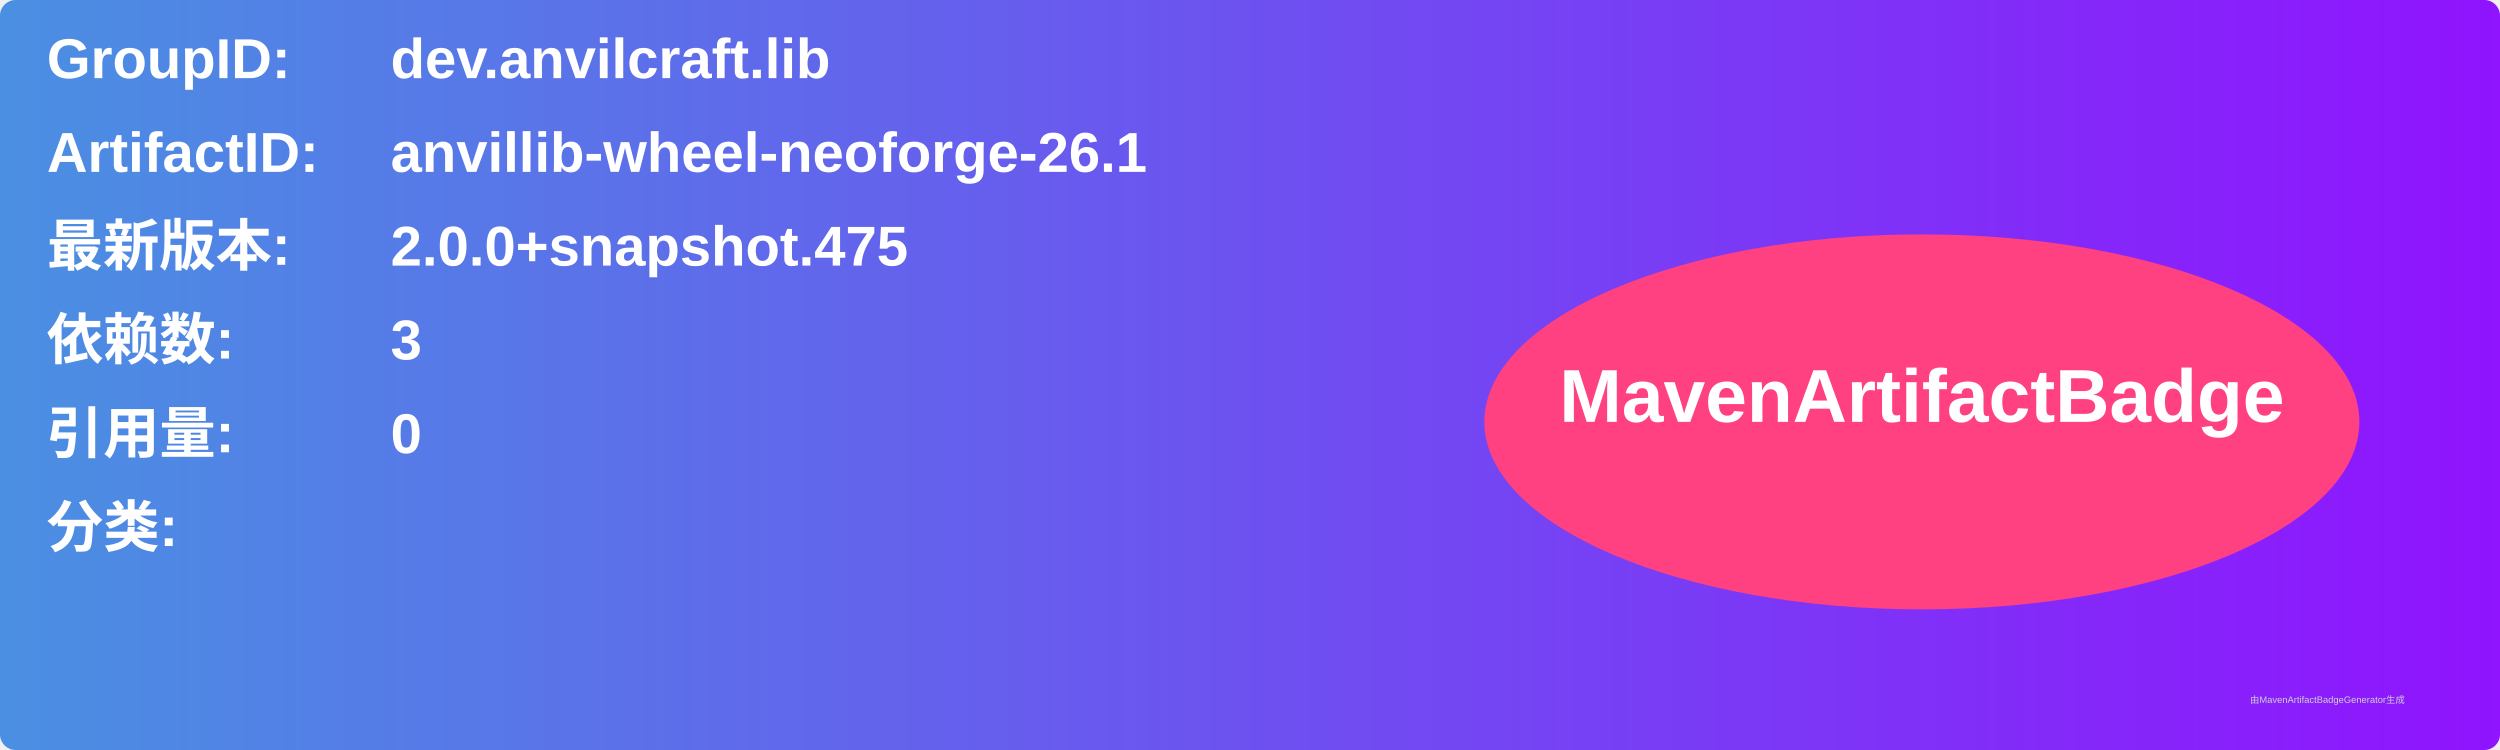
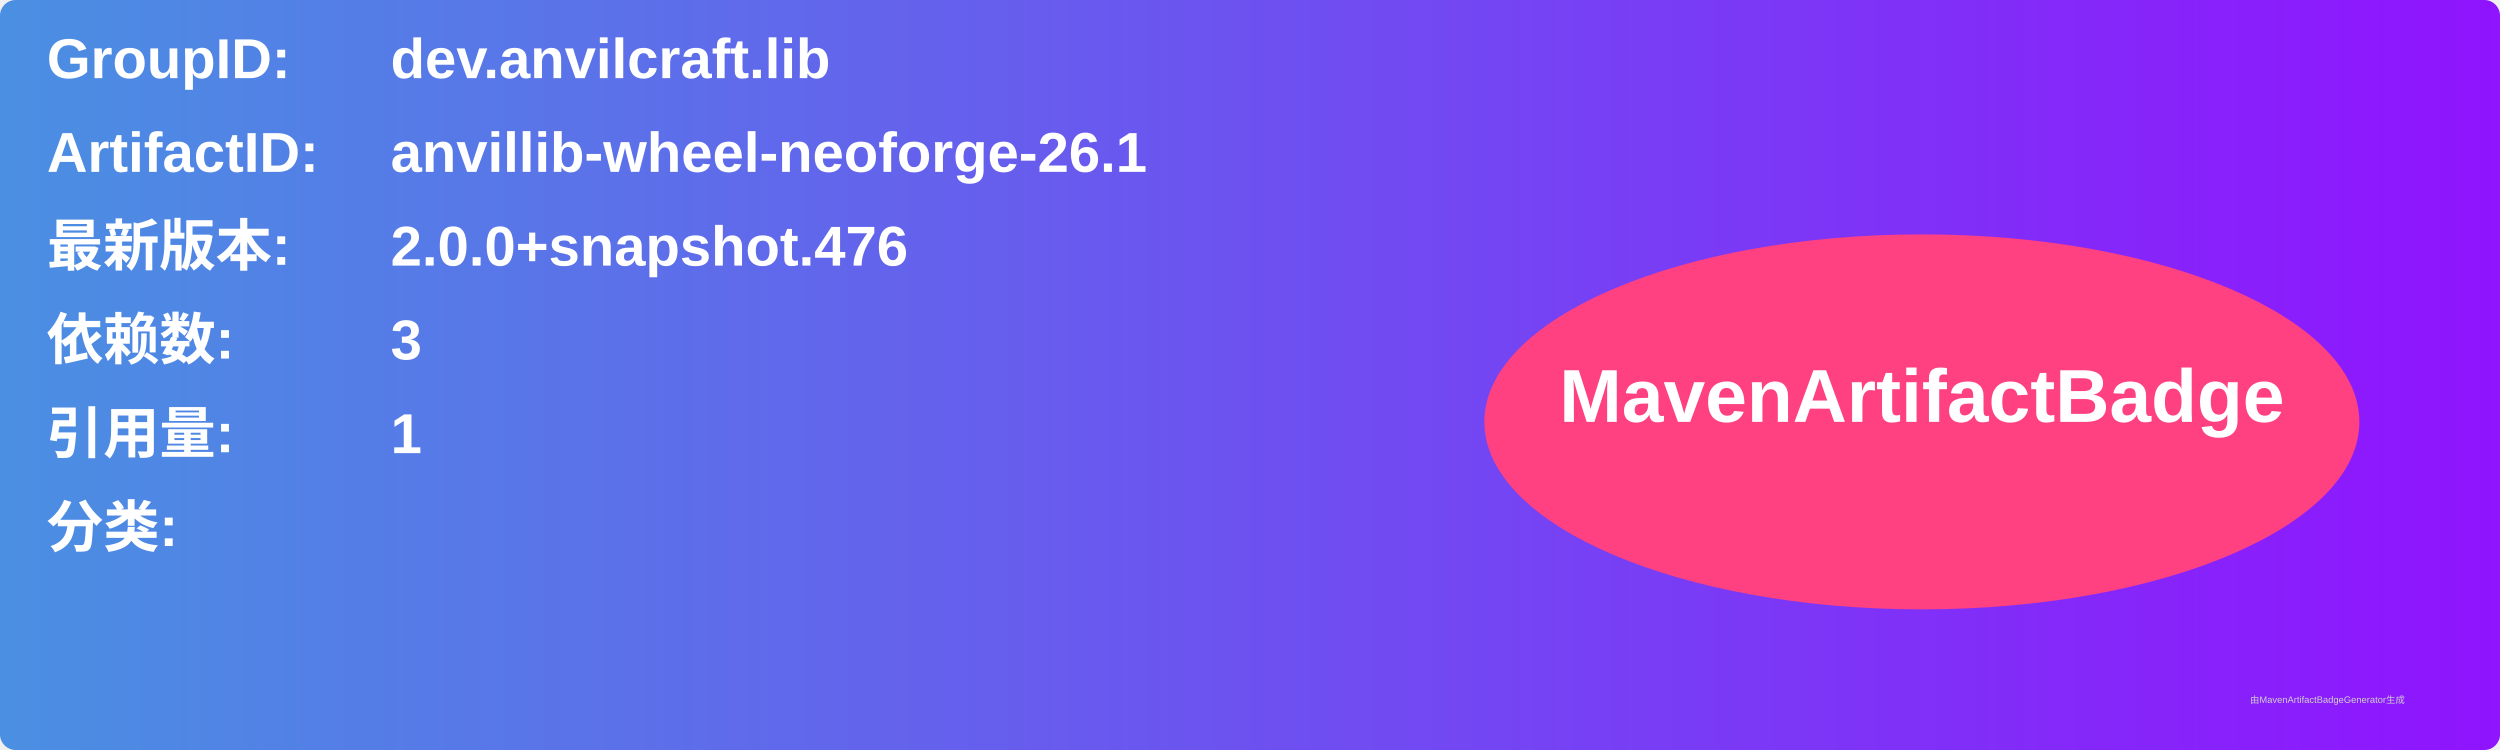
<svg xmlns="http://www.w3.org/2000/svg" width="800" height="240" viewBox="0 0 800 240">
  <linearGradient id="grad" x1="0%" y1="0%" x2="100%" y2="0%">
    <stop offset="0%" stop-color="#4a90e2" />
    <stop offset="100%" stop-color="#9013fe" />
  </linearGradient>
  <rect width="100%" height="100%" rx="5" ry="5" fill="url(#grad)" />
  <g transform="translate(15, 15)">
    <text x="0" y="10" font-family="Arial" font-size="18" fill="white" font-weight="bold" width="260">GroupID:</text>
    <text x="110" y="10" font-family="Arial" font-size="18" fill="white" font-weight="bold" width="460">dev.anvilcraft.lib</text>
    <text x="0" y="40" font-family="Arial" font-size="18" fill="white" font-weight="bold" width="260">ArtifactID:</text>
    <text x="110" y="40" font-family="Arial" font-size="18" fill="white" font-weight="bold" width="460">anvillib-wheel-neoforge-26.1</text>
    <text x="0" y="70" font-family="Arial" font-size="18" fill="white" font-weight="bold">最新版本:</text>
    <text x="110" y="70" font-family="Arial" font-size="18" fill="white" font-weight="bold">
-       <tspan font-weight="bold">2.0.0+snapshot.475</tspan>
+       <tspan font-weight="bold">2.0.0+snapshot.476</tspan>
    </text>
    <text x="0" y="100" font-family="Arial" font-size="18" fill="white" font-weight="bold">依赖数: </text>
    <text x="110" y="100" font-family="Arial" font-size="18" fill="white">
      <tspan font-weight="bold">3</tspan>
    </text>
    <text x="0" y="130" font-family="Arial" font-size="18" fill="white" font-weight="bold">引用量: </text>
    <text x="110" y="130" font-family="Arial" font-size="18" fill="white">
-       <tspan font-weight="bold">0</tspan>
+       <tspan font-weight="bold">1</tspan>
    </text>
    <text x="0" y="160" font-family="Arial" font-size="18" fill="white" font-weight="bold">分类:</text>
    <text x="10" y="190" font-family="Arial" font-size="10" fill="white">
      <tspan font-weight="bold" />
    </text>
    <ellipse cx="600" cy="120" rx="140" ry="60" fill="#ff4081" />
    <text x="600" y="120" text-anchor="middle" font-family="Arial" font-size="24" fill="white" font-weight="bold">MavenArtifactBadge</text>
  </g>
  <text x="720" y="225" font-family="Arial" font-size="3" fill="#d0d0d0">由MavenArtifactBadgeGenerator生成</text>
</svg>
